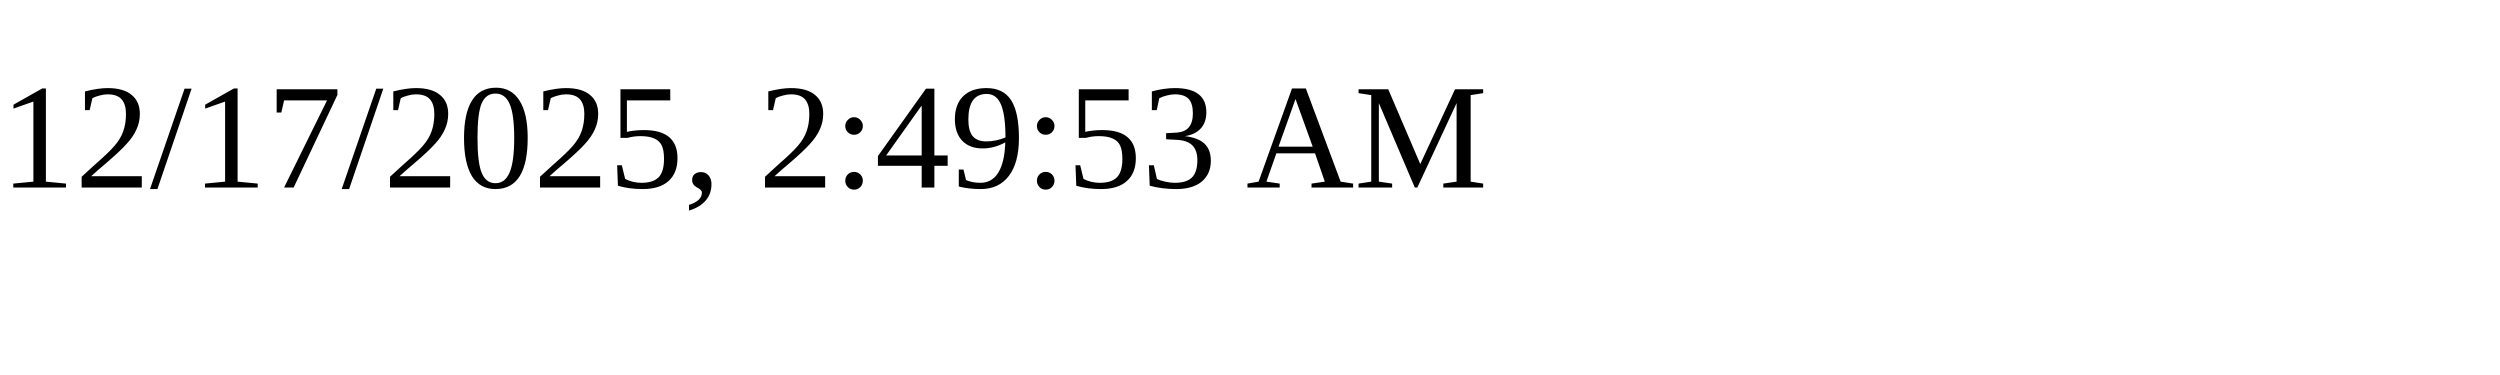
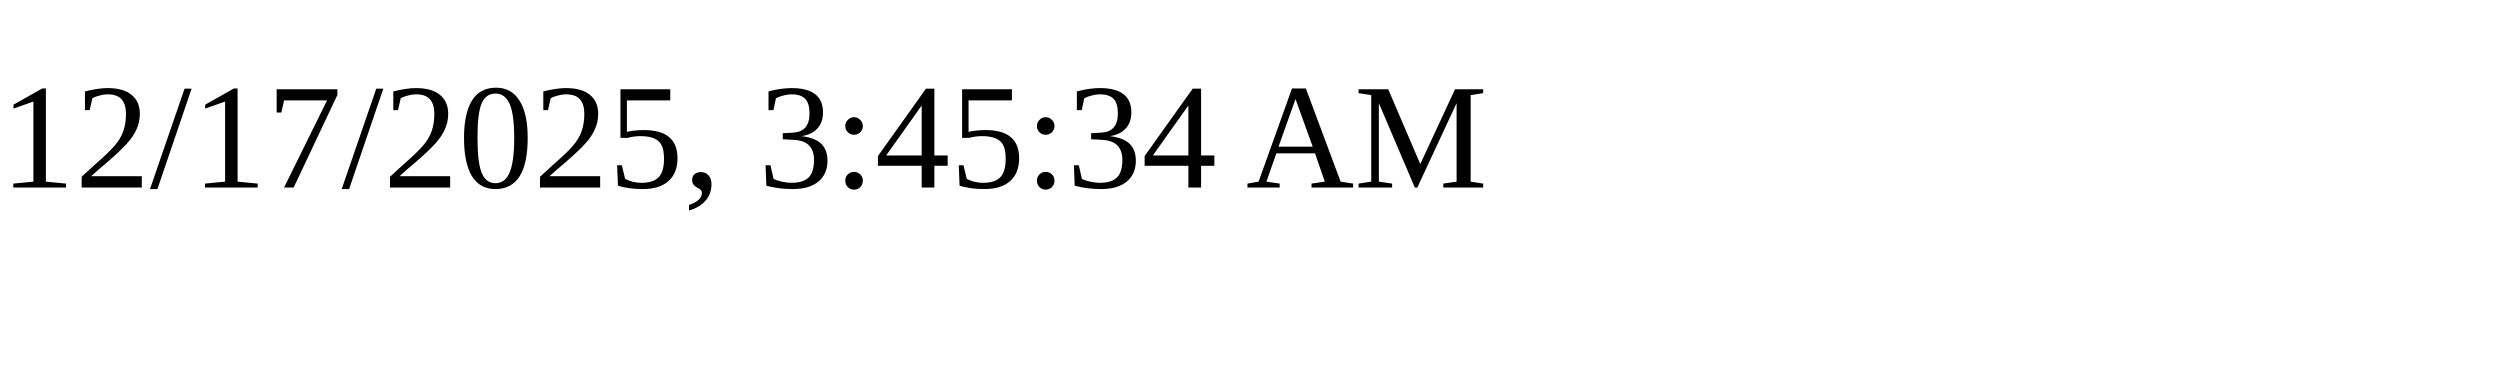
<svg xmlns="http://www.w3.org/2000/svg" height="30" width="200">
-   <text x="0" y="15">12/17/2025, 2:49:53 AM</text>
+   <text x="0" y="15">12/17/2025, 3:45:34 AM</text>
</svg>
